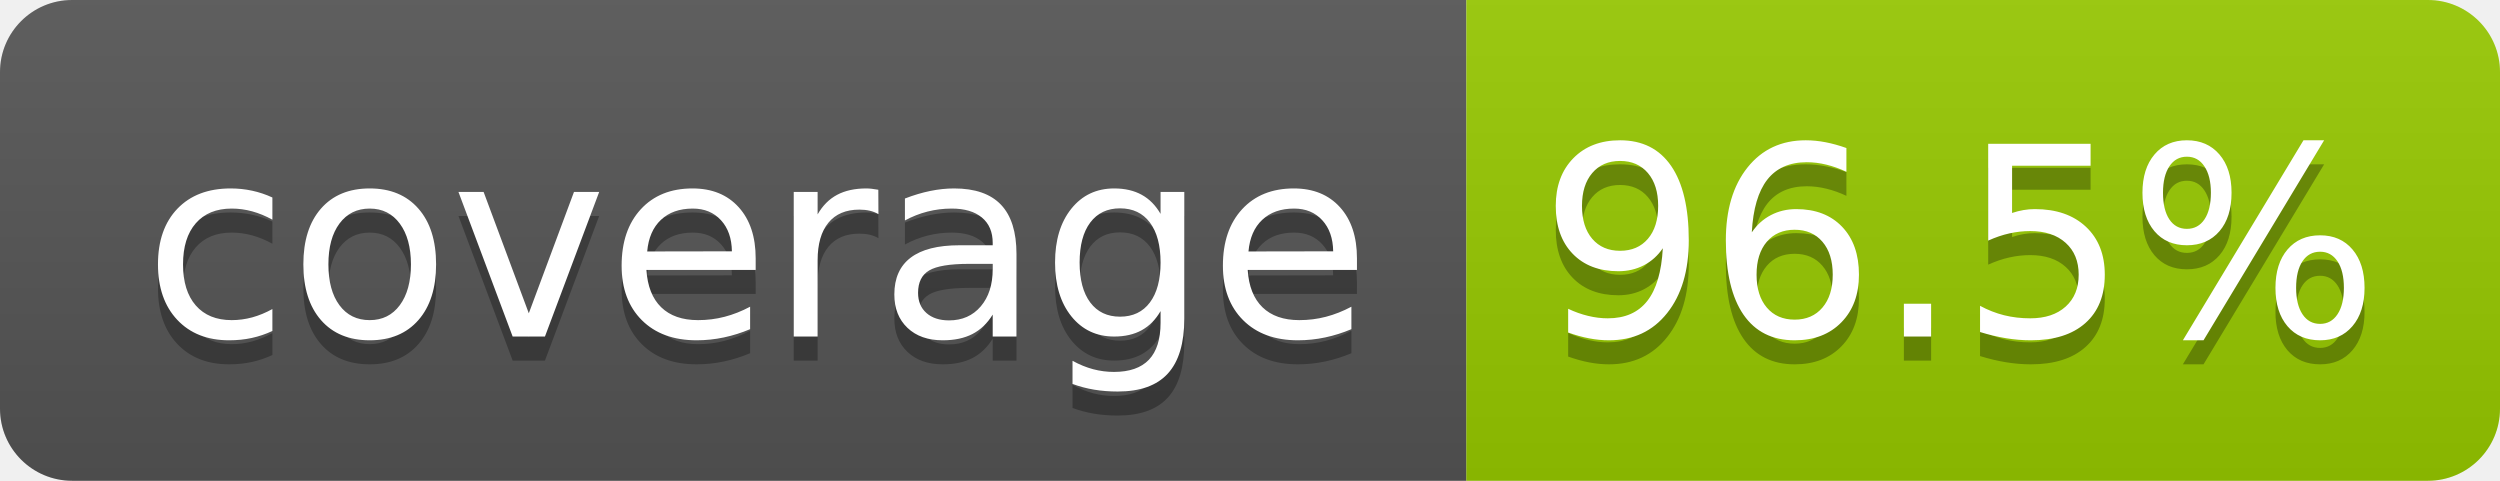
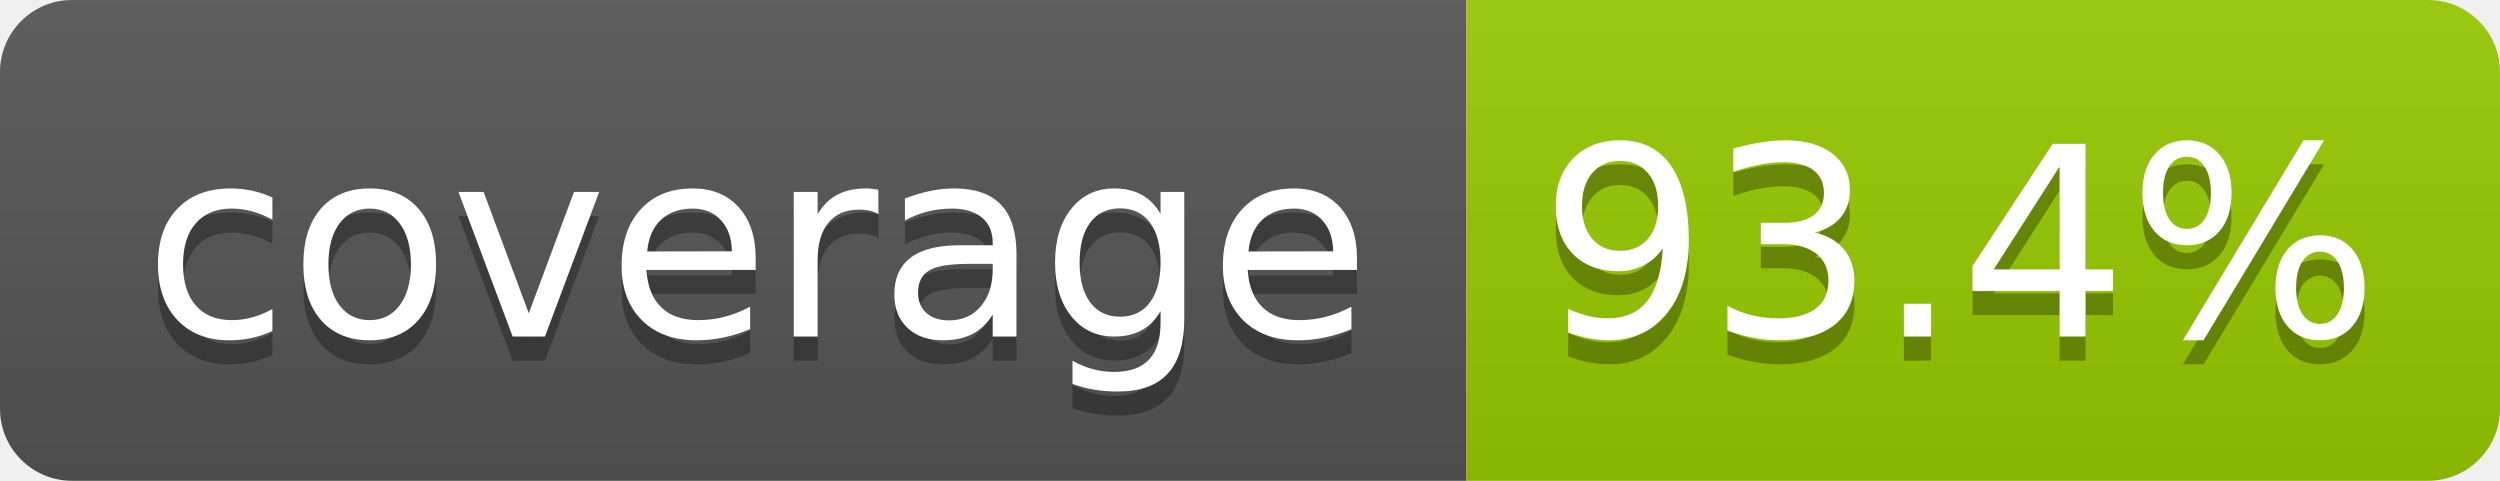
- <svg xmlns="http://www.w3.org/2000/svg" width="104" height="20" role="img" aria-label="coverage: 96.5%">
+ <svg xmlns="http://www.w3.org/2000/svg" width="104" height="20" role="img" aria-label="coverage: 93.4%">
  <linearGradient id="s" x2="0" y2="100%">
    <stop offset="0" stop-color="#bbb" stop-opacity=".1" />
    <stop offset="1" stop-opacity=".1" />
  </linearGradient>
  <clipPath id="r">
    <rect width="104" height="20" rx="3" fill="#fff" />
  </clipPath>
  <g clip-path="url(#r)">
    <rect width="61" height="20" fill="#555" />
    <rect x="61" width="43" height="20" fill="#97ca00" />
    <rect width="104" height="20" fill="url(#s)" />
  </g>
  <g fill="#fff" text-anchor="middle" font-family="Verdana,Geneva,DejaVu Sans,sans-serif" text-rendering="geometricPrecision" font-size="110">
    <text aria-hidden="true" x="315" y="150" fill="#010101" fill-opacity=".3" transform="scale(.1)" textLength="510">coverage</text>
    <text x="315" y="140" transform="scale(.1)" fill="#fff" textLength="510">coverage</text>
-     <text aria-hidden="true" x="815" y="150" fill="#010101" fill-opacity=".3" transform="scale(.1)" textLength="330">96.5%</text>
-     <text x="815" y="140" transform="scale(.1)" fill="#fff" textLength="330">96.5%</text>
+     <text aria-hidden="true" x="815" y="150" fill="#010101" fill-opacity=".3" transform="scale(.1)" textLength="330">93.4%</text>
+     <text x="815" y="140" transform="scale(.1)" fill="#fff" textLength="330">93.4%</text>
  </g>
</svg>
